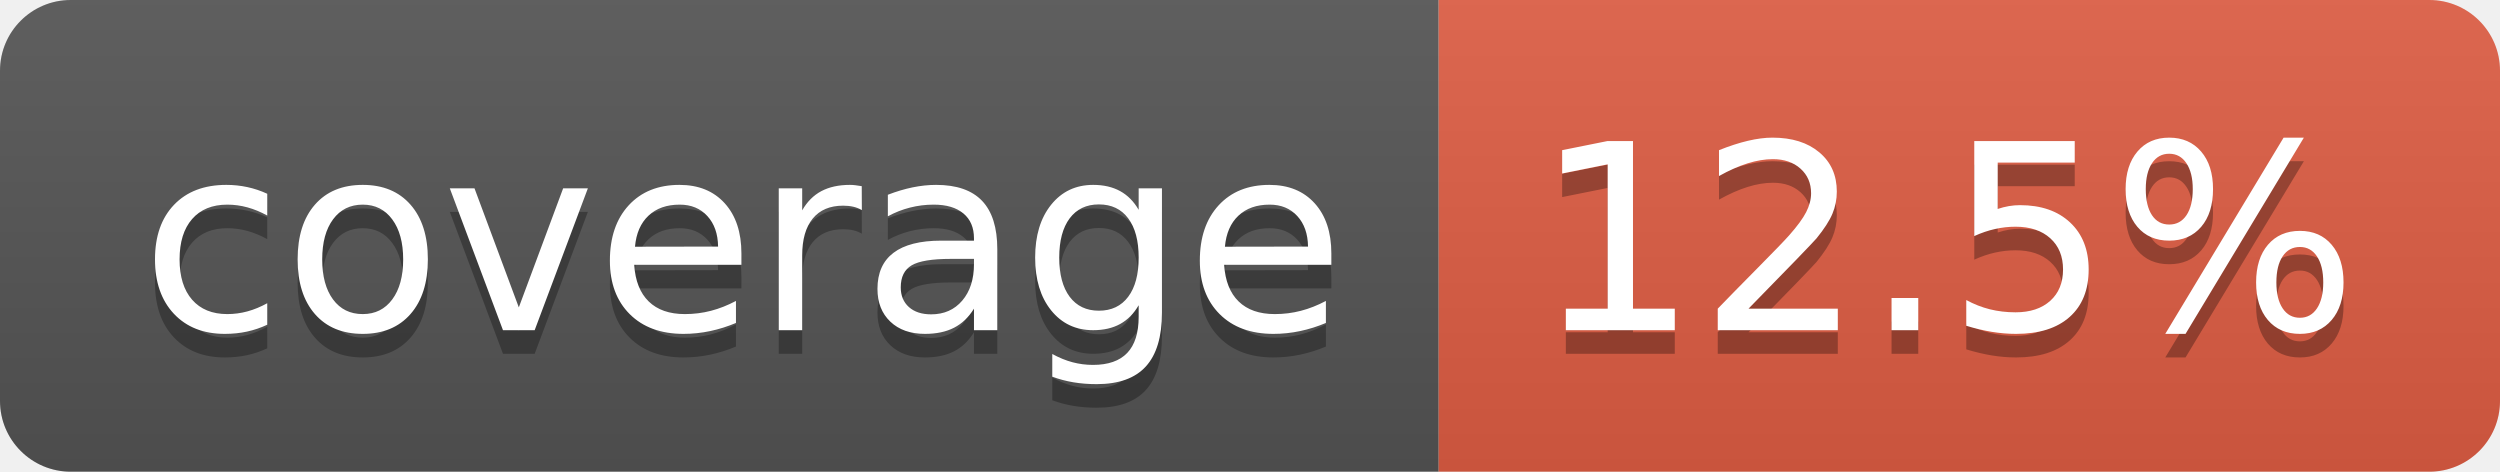
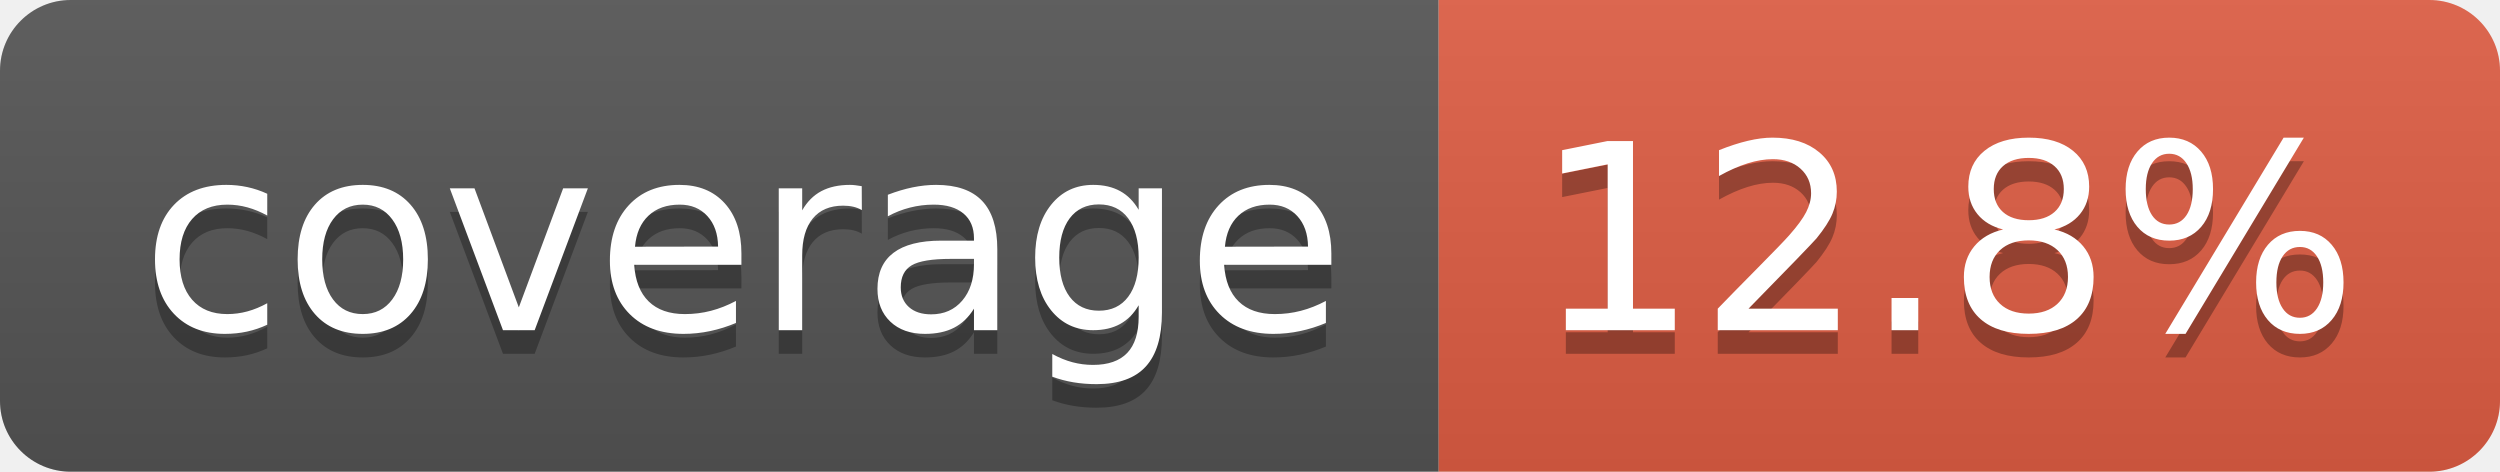
- <svg xmlns="http://www.w3.org/2000/svg" width="106" height="20" role="img" aria-label="coverage: 12.5%">
+ <svg xmlns="http://www.w3.org/2000/svg" width="106" height="20" role="img" aria-label="coverage: 12.8%">
  <linearGradient id="s" x2="0" y2="100%">
    <stop offset="0" stop-color="#bbb" stop-opacity=".1" />
    <stop offset="1" stop-opacity=".1" />
  </linearGradient>
  <clipPath id="r">
    <rect width="106" height="20" rx="3" fill="#fff" />
  </clipPath>
  <g clip-path="url(#r)">
    <rect width="61" height="20" fill="#555" />
    <rect x="61" width="45" height="20" fill="#e05d44" />
    <rect width="106" height="20" fill="url(#s)" />
  </g>
  <g fill="#fff" text-anchor="middle" font-family="Verdana,Geneva,DejaVu Sans,sans-serif" text-rendering="geometricPrecision" font-size="110">
    <text aria-hidden="true" x="315" y="150" fill="#010101" fill-opacity=".3" transform="scale(.1)" textLength="510">coverage</text>
    <text x="315" y="140" transform="scale(.1)" fill="#fff" textLength="510">coverage</text>
-     <text aria-hidden="true" x="825" y="150" fill="#010101" fill-opacity=".3" transform="scale(.1)" textLength="350">12.5%</text>
-     <text x="825" y="140" transform="scale(.1)" fill="#fff" textLength="350">12.5%</text>
+     <text aria-hidden="true" x="825" y="150" fill="#010101" fill-opacity=".3" transform="scale(.1)" textLength="350">12.8%</text>
+     <text x="825" y="140" transform="scale(.1)" fill="#fff" textLength="350">12.8%</text>
  </g>
</svg>
